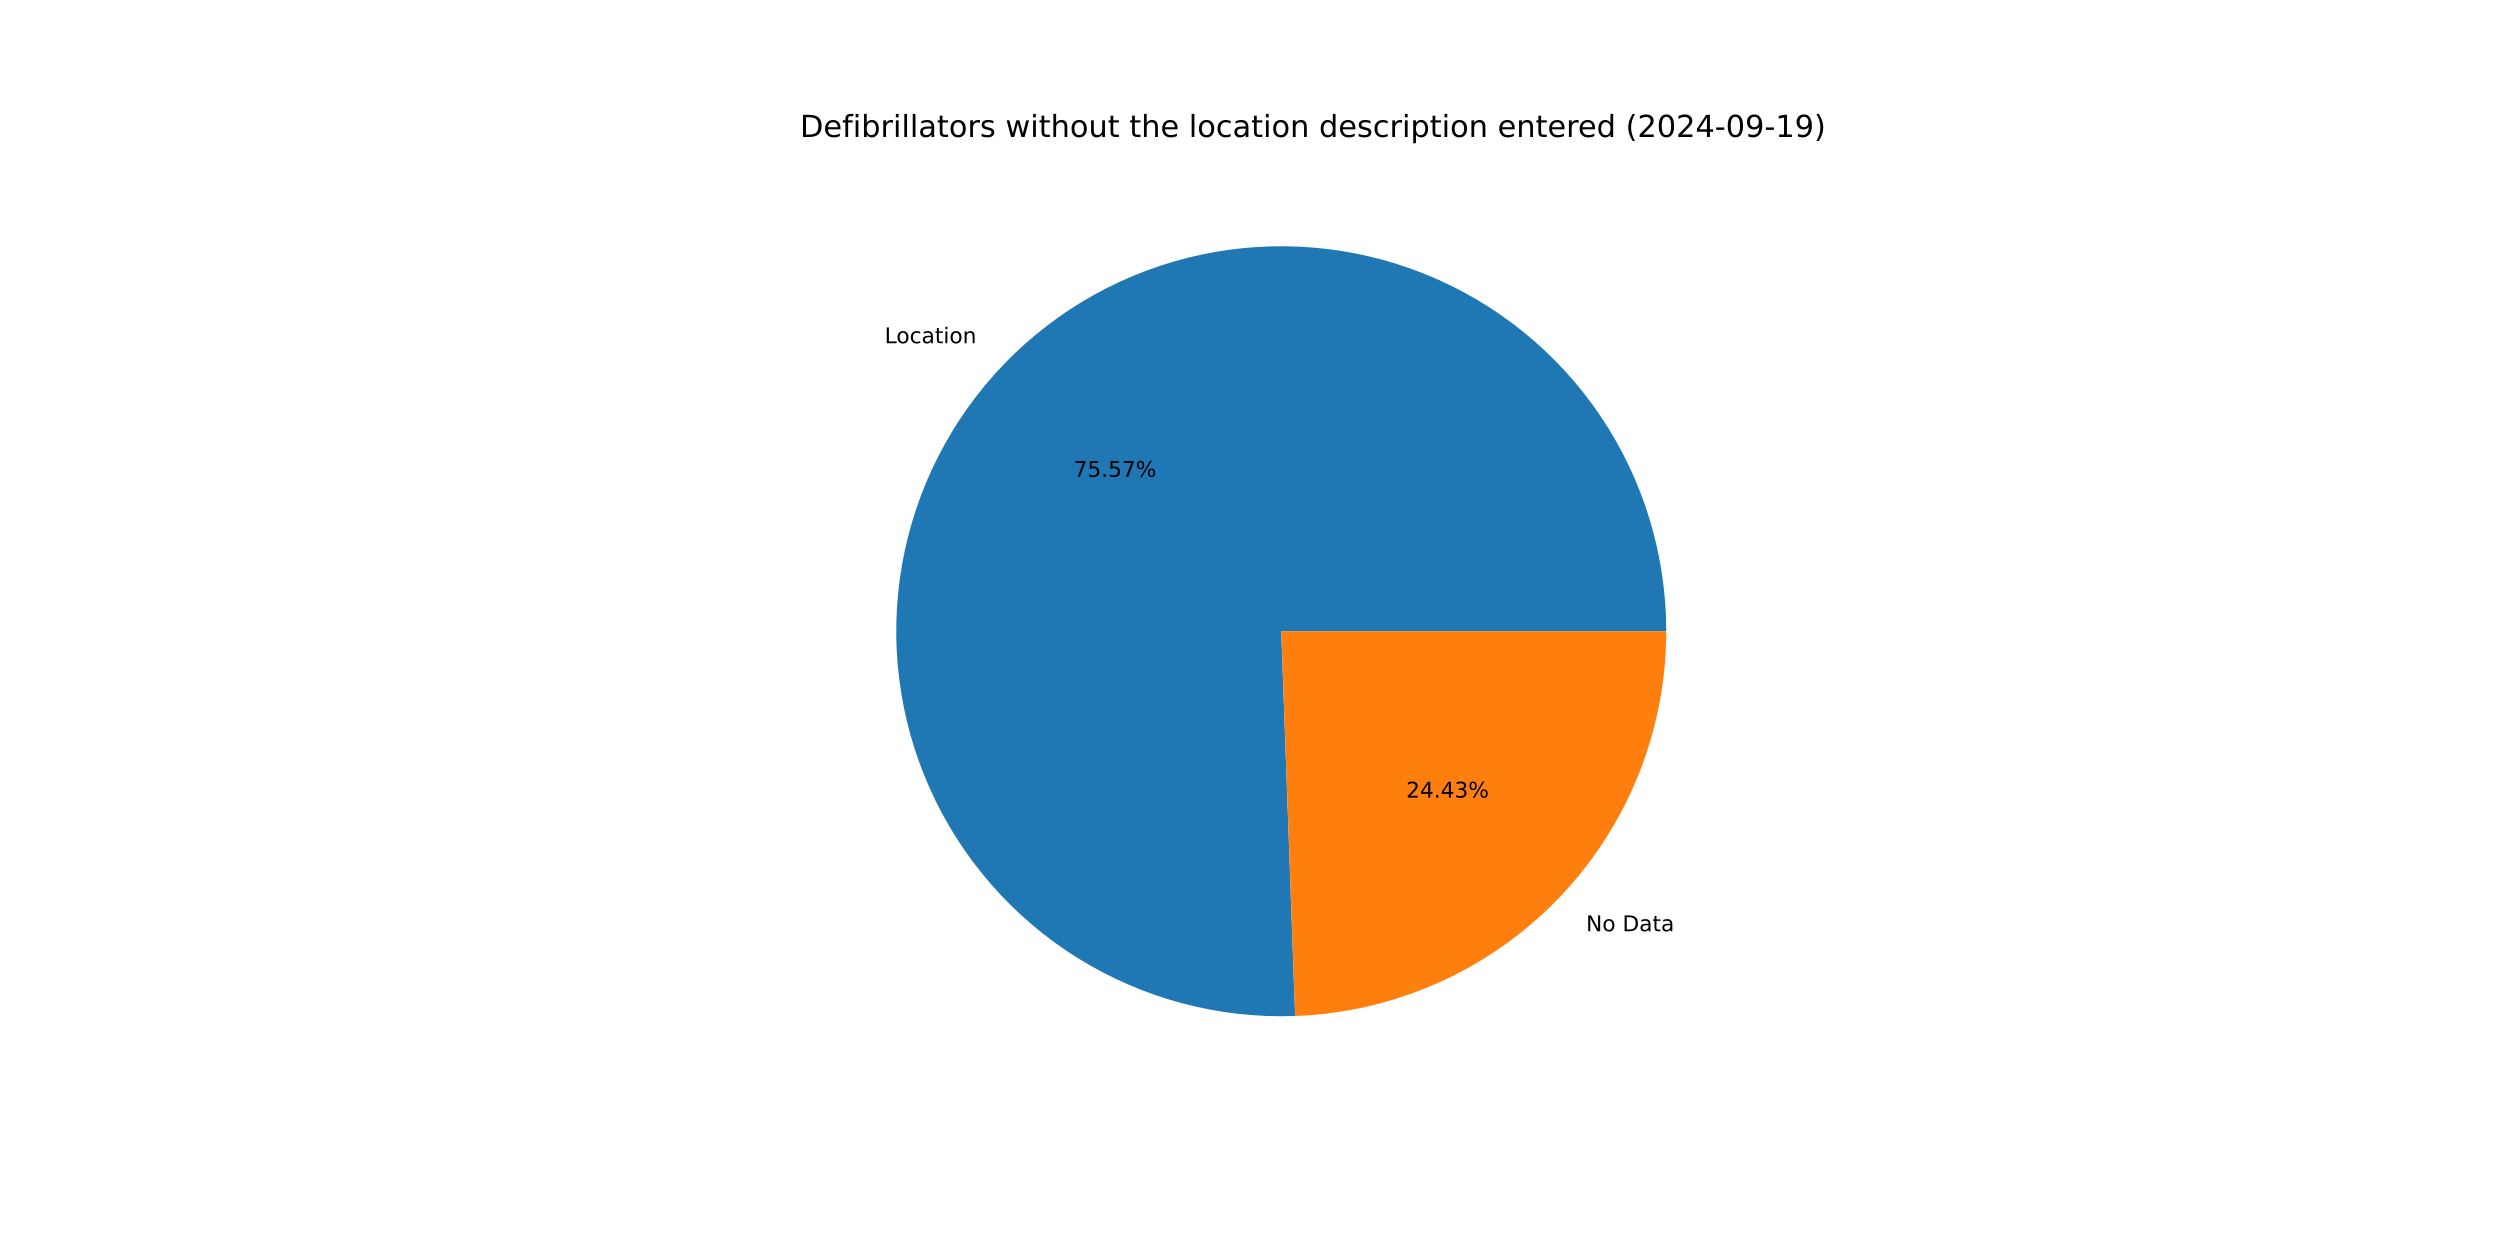
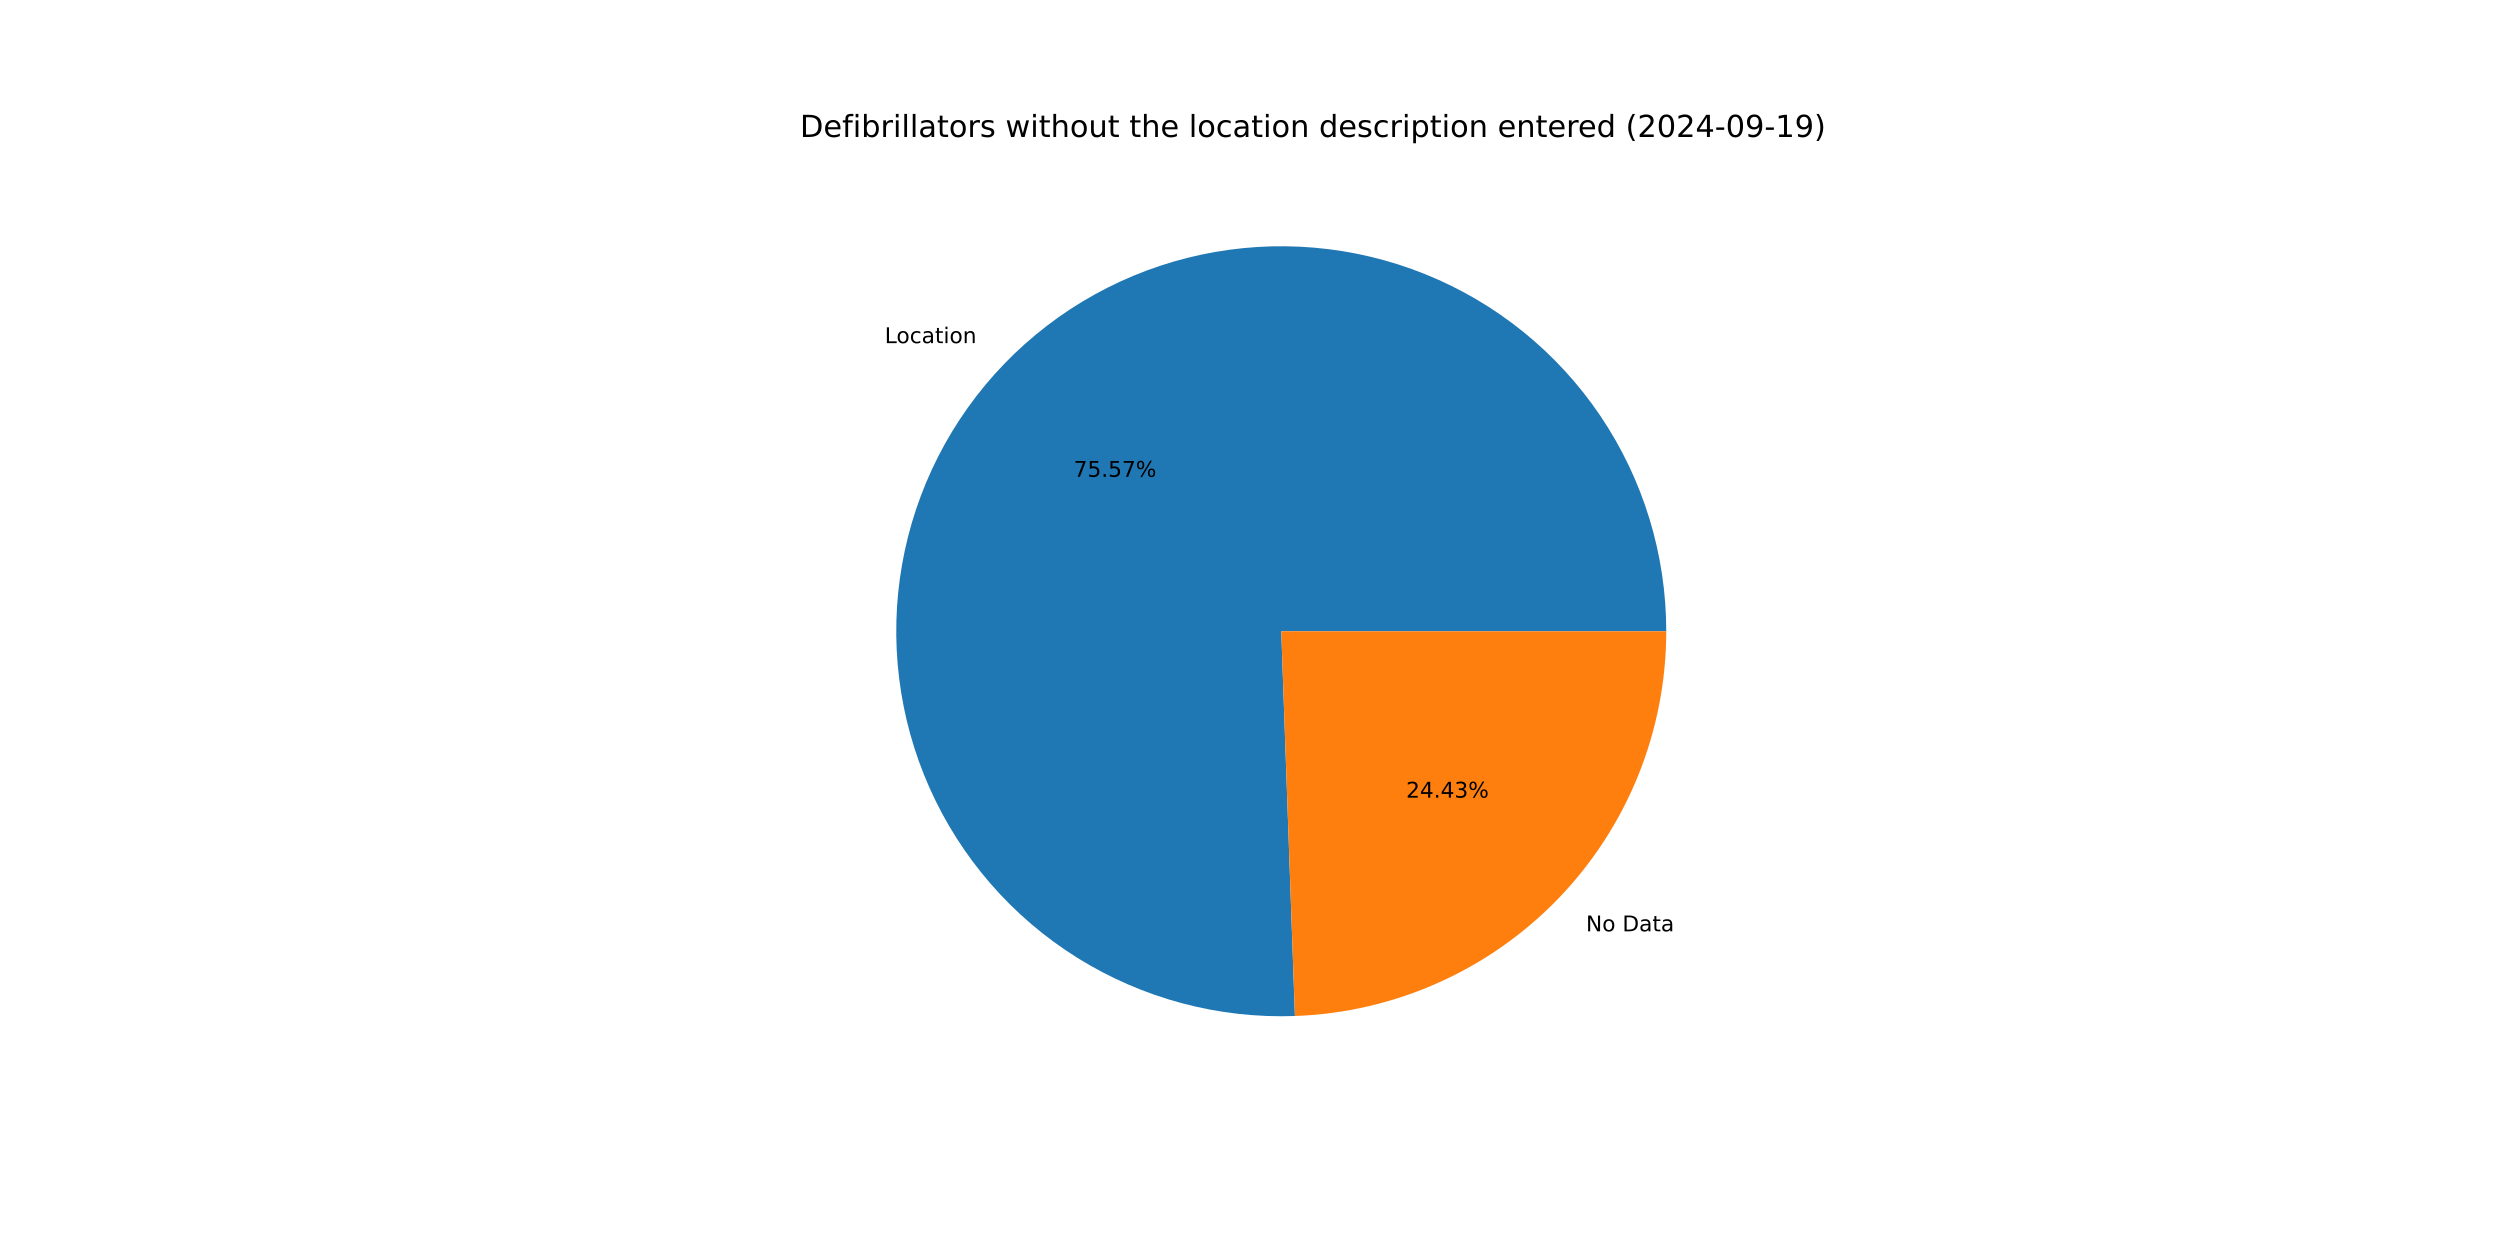
<svg xmlns="http://www.w3.org/2000/svg" xmlns:xlink="http://www.w3.org/1999/xlink" width="1152pt" height="576pt" viewBox="0 0 1152 576" version="1.1">
  <defs>
    <style type="text/css">*{stroke-linejoin: round; stroke-linecap: butt}</style>
  </defs>
  <g id="figure_1">
    <g id="patch_1">
      <path d="M 0 576  L 1152 576  L 1152 0  L 0 0  z " style="fill: #ffffff" />
    </g>
    <g id="axes_1">
      <g id="patch_2">
-         <path d="M 767.808 290.88  C 767.808 273.297 765.194 255.812 760.052 238.998  C 754.91 222.184 747.297 206.228 737.463 191.652  C 727.628 177.077 715.682 164.045 702.015 152.983  C 688.348 141.921 673.113 132.952 656.808 126.37  C 640.504 119.788 623.311 115.667 605.795 114.141  C 588.279 112.615 570.632 113.702 553.436 117.366  C 536.239 121.029 519.682 127.229 504.308 135.761  C 488.935 144.294 474.915 155.064 462.708 167.72  C 450.502 180.375 440.245 194.775 432.273 210.447  C 424.302 226.118 418.704 242.888 415.664 260.206  C 412.624 277.524 412.175 295.198 414.333 312.648  C 416.49 330.098 421.229 347.13 428.396 363.186  C 435.562 379.242 445.075 394.144 456.624 407.402  C 468.172 420.661 481.628 432.129 496.548 441.431  C 511.469 450.732 527.69 457.764 544.679 462.295  C 561.668 466.827 579.236 468.807 596.807 468.172  L 590.4 290.88  z " style="fill: #1f77b4" />
+         <path d="M 767.808 290.88  C 767.808 273.3 765.195 255.816 760.054 239.004  C 754.913 222.192 747.302 206.237 737.47 191.663  C 727.638 177.089 715.694 164.057 702.031 152.995  C 688.367 141.933 673.134 132.963 656.833 126.38  C 640.532 119.797 623.342 115.673 605.828 114.144  C 588.314 112.615 570.67 113.698 553.475 117.357  C 536.279 121.016 519.723 127.211 504.349 135.739  C 488.975 144.266 474.954 155.031 462.745 167.681  C 450.537 180.332 440.276 194.726 432.3 210.393  C 424.324 226.06 418.721 242.826 415.675 260.141  C 412.629 277.455 412.174 295.127 414.324 312.575  C 416.473 330.024 421.205 347.056 428.363 363.113  C 435.521 379.171 445.026 394.075 456.567 407.337  C 468.107 420.6 481.555 432.073 496.469 441.381  C 511.383 450.689 527.599 457.729 544.583 462.27  C 561.567 466.81 579.132 468.8 596.701 468.176  L 590.4 290.88  z " style="fill: #1f77b4" />
      </g>
      <g id="patch_3">
-         <path d="M 596.807 468.172  C 642.703 466.514 686.209 447.096 718.092 414.04  C 749.974 380.984 767.808 336.806 767.808 290.88  L 590.4 290.88  z " style="fill: #ff7f0e" />
+         <path d="M 596.701 468.176  C 642.616 466.544 686.149 447.138 718.055 414.079  C 749.96 381.019 767.808 336.824 767.808 290.88  L 590.4 290.88  z " style="fill: #ff7f0e" />
      </g>
      <g id="matplotlib.axis_1" />
      <g id="matplotlib.axis_2" />
      <g id="text_1">
-         <g transform="translate(407.6424 158.1631) scale(0.1 -0.1)">
+         <g transform="translate(407.683 158.121) scale(0.1 -0.1)">
          <defs>
            <path id="DejaVuSans-4c" d="M 628 4666  L 1259 4666  L 1259 531  L 3531 531  L 3531 0  L 628 0  L 628 4666  z " transform="scale(0.015625)" />
            <path id="DejaVuSans-6f" d="M 1959 3097  Q 1497 3097 1228 2736  Q 959 2375 959 1747  Q 959 1119 1226 758  Q 1494 397 1959 397  Q 2419 397 2687 759  Q 2956 1122 2956 1747  Q 2956 2369 2687 2733  Q 2419 3097 1959 3097  z M 1959 3584  Q 2709 3584 3137 3096  Q 3566 2609 3566 1747  Q 3566 888 3137 398  Q 2709 -91 1959 -91  Q 1206 -91 779 398  Q 353 888 353 1747  Q 353 2609 779 3096  Q 1206 3584 1959 3584  z " transform="scale(0.015625)" />
            <path id="DejaVuSans-63" d="M 3122 3366  L 3122 2828  Q 2878 2963 2633 3030  Q 2388 3097 2138 3097  Q 1578 3097 1268 2742  Q 959 2388 959 1747  Q 959 1106 1268 751  Q 1578 397 2138 397  Q 2388 397 2633 464  Q 2878 531 3122 666  L 3122 134  Q 2881 22 2623 -34  Q 2366 -91 2075 -91  Q 1284 -91 818 406  Q 353 903 353 1747  Q 353 2603 823 3093  Q 1294 3584 2113 3584  Q 2378 3584 2631 3529  Q 2884 3475 3122 3366  z " transform="scale(0.015625)" />
            <path id="DejaVuSans-61" d="M 2194 1759  Q 1497 1759 1228 1600  Q 959 1441 959 1056  Q 959 750 1161 570  Q 1363 391 1709 391  Q 2188 391 2477 730  Q 2766 1069 2766 1631  L 2766 1759  L 2194 1759  z M 3341 1997  L 3341 0  L 2766 0  L 2766 531  Q 2569 213 2275 61  Q 1981 -91 1556 -91  Q 1019 -91 701 211  Q 384 513 384 1019  Q 384 1609 779 1909  Q 1175 2209 1959 2209  L 2766 2209  L 2766 2266  Q 2766 2663 2505 2880  Q 2244 3097 1772 3097  Q 1472 3097 1187 3025  Q 903 2953 641 2809  L 641 3341  Q 956 3463 1253 3523  Q 1550 3584 1831 3584  Q 2591 3584 2966 3190  Q 3341 2797 3341 1997  z " transform="scale(0.015625)" />
            <path id="DejaVuSans-74" d="M 1172 4494  L 1172 3500  L 2356 3500  L 2356 3053  L 1172 3053  L 1172 1153  Q 1172 725 1289 603  Q 1406 481 1766 481  L 2356 481  L 2356 0  L 1766 0  Q 1100 0 847 248  Q 594 497 594 1153  L 594 3053  L 172 3053  L 172 3500  L 594 3500  L 594 4494  L 1172 4494  z " transform="scale(0.015625)" />
            <path id="DejaVuSans-69" d="M 603 3500  L 1178 3500  L 1178 0  L 603 0  L 603 3500  z M 603 4863  L 1178 4863  L 1178 4134  L 603 4134  L 603 4863  z " transform="scale(0.015625)" />
            <path id="DejaVuSans-6e" d="M 3513 2113  L 3513 0  L 2938 0  L 2938 2094  Q 2938 2591 2744 2837  Q 2550 3084 2163 3084  Q 1697 3084 1428 2787  Q 1159 2491 1159 1978  L 1159 0  L 581 0  L 581 3500  L 1159 3500  L 1159 2956  Q 1366 3272 1645 3428  Q 1925 3584 2291 3584  Q 2894 3584 3203 3211  Q 3513 2838 3513 2113  z " transform="scale(0.015625)" />
          </defs>
          <use xlink:href="#DejaVuSans-4c" />
          <use xlink:href="#DejaVuSans-6f" x="53.963" />
          <use xlink:href="#DejaVuSans-63" x="115.145" />
          <use xlink:href="#DejaVuSans-61" x="170.125" />
          <use xlink:href="#DejaVuSans-74" x="231.404" />
          <use xlink:href="#DejaVuSans-69" x="270.613" />
          <use xlink:href="#DejaVuSans-6f" x="298.396" />
          <use xlink:href="#DejaVuSans-6e" x="359.578" />
        </g>
      </g>
      <g id="text_2">
-         <g transform="translate(494.7202 219.7432) scale(0.1 -0.1)">
+         <g transform="translate(494.7424 219.7202) scale(0.1 -0.1)">
          <defs>
            <path id="DejaVuSans-37" d="M 525 4666  L 3525 4666  L 3525 4397  L 1831 0  L 1172 0  L 2766 4134  L 525 4134  L 525 4666  z " transform="scale(0.015625)" />
            <path id="DejaVuSans-35" d="M 691 4666  L 3169 4666  L 3169 4134  L 1269 4134  L 1269 2991  Q 1406 3038 1543 3061  Q 1681 3084 1819 3084  Q 2600 3084 3056 2656  Q 3513 2228 3513 1497  Q 3513 744 3044 326  Q 2575 -91 1722 -91  Q 1428 -91 1123 -41  Q 819 9 494 109  L 494 744  Q 775 591 1075 516  Q 1375 441 1709 441  Q 2250 441 2565 725  Q 2881 1009 2881 1497  Q 2881 1984 2565 2268  Q 2250 2553 1709 2553  Q 1456 2553 1204 2497  Q 953 2441 691 2322  L 691 4666  z " transform="scale(0.015625)" />
            <path id="DejaVuSans-2e" d="M 684 794  L 1344 794  L 1344 0  L 684 0  L 684 794  z " transform="scale(0.015625)" />
            <path id="DejaVuSans-25" d="M 4653 2053  Q 4381 2053 4226 1822  Q 4072 1591 4072 1178  Q 4072 772 4226 539  Q 4381 306 4653 306  Q 4919 306 5073 539  Q 5228 772 5228 1178  Q 5228 1588 5073 1820  Q 4919 2053 4653 2053  z M 4653 2450  Q 5147 2450 5437 2106  Q 5728 1763 5728 1178  Q 5728 594 5436 251  Q 5144 -91 4653 -91  Q 4153 -91 3862 251  Q 3572 594 3572 1178  Q 3572 1766 3864 2108  Q 4156 2450 4653 2450  z M 1428 4353  Q 1159 4353 1004 4120  Q 850 3888 850 3481  Q 850 3069 1003 2837  Q 1156 2606 1428 2606  Q 1700 2606 1854 2837  Q 2009 3069 2009 3481  Q 2009 3884 1853 4118  Q 1697 4353 1428 4353  z M 4250 4750  L 4750 4750  L 1831 -91  L 1331 -91  L 4250 4750  z M 1428 4750  Q 1922 4750 2215 4408  Q 2509 4066 2509 3481  Q 2509 2891 2217 2550  Q 1925 2209 1428 2209  Q 931 2209 642 2551  Q 353 2894 353 3481  Q 353 4063 643 4406  Q 934 4750 1428 4750  z " transform="scale(0.015625)" />
          </defs>
          <use xlink:href="#DejaVuSans-37" />
          <use xlink:href="#DejaVuSans-35" x="63.623" />
          <use xlink:href="#DejaVuSans-2e" x="127.246" />
          <use xlink:href="#DejaVuSans-35" x="159.033" />
          <use xlink:href="#DejaVuSans-37" x="222.656" />
          <use xlink:href="#DejaVuSans-25" x="286.279" />
        </g>
      </g>
      <g id="text_3">
-         <g transform="translate(730.8608 429.1157) scale(0.1 -0.1)">
+         <g transform="translate(730.8201 429.1578) scale(0.1 -0.1)">
          <defs>
            <path id="DejaVuSans-4e" d="M 628 4666  L 1478 4666  L 3547 763  L 3547 4666  L 4159 4666  L 4159 0  L 3309 0  L 1241 3903  L 1241 0  L 628 0  L 628 4666  z " transform="scale(0.015625)" />
            <path id="DejaVuSans-20" transform="scale(0.015625)" />
            <path id="DejaVuSans-44" d="M 1259 4147  L 1259 519  L 2022 519  Q 2988 519 3436 956  Q 3884 1394 3884 2338  Q 3884 3275 3436 3711  Q 2988 4147 2022 4147  L 1259 4147  z M 628 4666  L 1925 4666  Q 3281 4666 3915 4102  Q 4550 3538 4550 2338  Q 4550 1131 3912 565  Q 3275 0 1925 0  L 628 0  L 628 4666  z " transform="scale(0.015625)" />
          </defs>
          <use xlink:href="#DejaVuSans-4e" />
          <use xlink:href="#DejaVuSans-6f" x="74.805" />
          <use xlink:href="#DejaVuSans-20" x="135.986" />
          <use xlink:href="#DejaVuSans-44" x="167.773" />
          <use xlink:href="#DejaVuSans-61" x="244.775" />
          <use xlink:href="#DejaVuSans-74" x="306.055" />
          <use xlink:href="#DejaVuSans-61" x="345.264" />
        </g>
      </g>
      <g id="text_4">
-         <g transform="translate(647.9501 367.5355) scale(0.1 -0.1)">
+         <g transform="translate(647.928 367.5585) scale(0.1 -0.1)">
          <defs>
            <path id="DejaVuSans-32" d="M 1228 531  L 3431 531  L 3431 0  L 469 0  L 469 531  Q 828 903 1448 1529  Q 2069 2156 2228 2338  Q 2531 2678 2651 2914  Q 2772 3150 2772 3378  Q 2772 3750 2511 3984  Q 2250 4219 1831 4219  Q 1534 4219 1204 4116  Q 875 4013 500 3803  L 500 4441  Q 881 4594 1212 4672  Q 1544 4750 1819 4750  Q 2544 4750 2975 4387  Q 3406 4025 3406 3419  Q 3406 3131 3298 2873  Q 3191 2616 2906 2266  Q 2828 2175 2409 1742  Q 1991 1309 1228 531  z " transform="scale(0.015625)" />
            <path id="DejaVuSans-34" d="M 2419 4116  L 825 1625  L 2419 1625  L 2419 4116  z M 2253 4666  L 3047 4666  L 3047 1625  L 3713 1625  L 3713 1100  L 3047 1100  L 3047 0  L 2419 0  L 2419 1100  L 313 1100  L 313 1709  L 2253 4666  z " transform="scale(0.015625)" />
            <path id="DejaVuSans-33" d="M 2597 2516  Q 3050 2419 3304 2112  Q 3559 1806 3559 1356  Q 3559 666 3084 287  Q 2609 -91 1734 -91  Q 1441 -91 1130 -33  Q 819 25 488 141  L 488 750  Q 750 597 1062 519  Q 1375 441 1716 441  Q 2309 441 2620 675  Q 2931 909 2931 1356  Q 2931 1769 2642 2001  Q 2353 2234 1838 2234  L 1294 2234  L 1294 2753  L 1863 2753  Q 2328 2753 2575 2939  Q 2822 3125 2822 3475  Q 2822 3834 2567 4026  Q 2313 4219 1838 4219  Q 1578 4219 1281 4162  Q 984 4106 628 3988  L 628 4550  Q 988 4650 1302 4700  Q 1616 4750 1894 4750  Q 2613 4750 3031 4423  Q 3450 4097 3450 3541  Q 3450 3153 3228 2886  Q 3006 2619 2597 2516  z " transform="scale(0.015625)" />
          </defs>
          <use xlink:href="#DejaVuSans-32" />
          <use xlink:href="#DejaVuSans-34" x="63.623" />
          <use xlink:href="#DejaVuSans-2e" x="127.246" />
          <use xlink:href="#DejaVuSans-34" x="159.033" />
          <use xlink:href="#DejaVuSans-33" x="222.656" />
          <use xlink:href="#DejaVuSans-25" x="286.279" />
        </g>
      </g>
      <g id="text_5">
        <g transform="translate(368.64 63.12) scale(0.14 -0.14)">
          <defs>
            <path id="DejaVuSans-65" d="M 3597 1894  L 3597 1613  L 953 1613  Q 991 1019 1311 708  Q 1631 397 2203 397  Q 2534 397 2845 478  Q 3156 559 3463 722  L 3463 178  Q 3153 47 2828 -22  Q 2503 -91 2169 -91  Q 1331 -91 842 396  Q 353 884 353 1716  Q 353 2575 817 3079  Q 1281 3584 2069 3584  Q 2775 3584 3186 3129  Q 3597 2675 3597 1894  z M 3022 2063  Q 3016 2534 2758 2815  Q 2500 3097 2075 3097  Q 1594 3097 1305 2825  Q 1016 2553 972 2059  L 3022 2063  z " transform="scale(0.015625)" />
            <path id="DejaVuSans-66" d="M 2375 4863  L 2375 4384  L 1825 4384  Q 1516 4384 1395 4259  Q 1275 4134 1275 3809  L 1275 3500  L 2222 3500  L 2222 3053  L 1275 3053  L 1275 0  L 697 0  L 697 3053  L 147 3053  L 147 3500  L 697 3500  L 697 3744  Q 697 4328 969 4595  Q 1241 4863 1831 4863  L 2375 4863  z " transform="scale(0.015625)" />
            <path id="DejaVuSans-62" d="M 3116 1747  Q 3116 2381 2855 2742  Q 2594 3103 2138 3103  Q 1681 3103 1420 2742  Q 1159 2381 1159 1747  Q 1159 1113 1420 752  Q 1681 391 2138 391  Q 2594 391 2855 752  Q 3116 1113 3116 1747  z M 1159 2969  Q 1341 3281 1617 3432  Q 1894 3584 2278 3584  Q 2916 3584 3314 3078  Q 3713 2572 3713 1747  Q 3713 922 3314 415  Q 2916 -91 2278 -91  Q 1894 -91 1617 61  Q 1341 213 1159 525  L 1159 0  L 581 0  L 581 4863  L 1159 4863  L 1159 2969  z " transform="scale(0.015625)" />
            <path id="DejaVuSans-72" d="M 2631 2963  Q 2534 3019 2420 3045  Q 2306 3072 2169 3072  Q 1681 3072 1420 2755  Q 1159 2438 1159 1844  L 1159 0  L 581 0  L 581 3500  L 1159 3500  L 1159 2956  Q 1341 3275 1631 3429  Q 1922 3584 2338 3584  Q 2397 3584 2469 3576  Q 2541 3569 2628 3553  L 2631 2963  z " transform="scale(0.015625)" />
            <path id="DejaVuSans-6c" d="M 603 4863  L 1178 4863  L 1178 0  L 603 0  L 603 4863  z " transform="scale(0.015625)" />
            <path id="DejaVuSans-73" d="M 2834 3397  L 2834 2853  Q 2591 2978 2328 3040  Q 2066 3103 1784 3103  Q 1356 3103 1142 2972  Q 928 2841 928 2578  Q 928 2378 1081 2264  Q 1234 2150 1697 2047  L 1894 2003  Q 2506 1872 2764 1633  Q 3022 1394 3022 966  Q 3022 478 2636 193  Q 2250 -91 1575 -91  Q 1294 -91 989 -36  Q 684 19 347 128  L 347 722  Q 666 556 975 473  Q 1284 391 1588 391  Q 1994 391 2212 530  Q 2431 669 2431 922  Q 2431 1156 2273 1281  Q 2116 1406 1581 1522  L 1381 1569  Q 847 1681 609 1914  Q 372 2147 372 2553  Q 372 3047 722 3315  Q 1072 3584 1716 3584  Q 2034 3584 2315 3537  Q 2597 3491 2834 3397  z " transform="scale(0.015625)" />
            <path id="DejaVuSans-77" d="M 269 3500  L 844 3500  L 1563 769  L 2278 3500  L 2956 3500  L 3675 769  L 4391 3500  L 4966 3500  L 4050 0  L 3372 0  L 2619 2869  L 1863 0  L 1184 0  L 269 3500  z " transform="scale(0.015625)" />
            <path id="DejaVuSans-68" d="M 3513 2113  L 3513 0  L 2938 0  L 2938 2094  Q 2938 2591 2744 2837  Q 2550 3084 2163 3084  Q 1697 3084 1428 2787  Q 1159 2491 1159 1978  L 1159 0  L 581 0  L 581 4863  L 1159 4863  L 1159 2956  Q 1366 3272 1645 3428  Q 1925 3584 2291 3584  Q 2894 3584 3203 3211  Q 3513 2838 3513 2113  z " transform="scale(0.015625)" />
            <path id="DejaVuSans-75" d="M 544 1381  L 544 3500  L 1119 3500  L 1119 1403  Q 1119 906 1312 657  Q 1506 409 1894 409  Q 2359 409 2629 706  Q 2900 1003 2900 1516  L 2900 3500  L 3475 3500  L 3475 0  L 2900 0  L 2900 538  Q 2691 219 2414 64  Q 2138 -91 1772 -91  Q 1169 -91 856 284  Q 544 659 544 1381  z M 1991 3584  L 1991 3584  z " transform="scale(0.015625)" />
            <path id="DejaVuSans-64" d="M 2906 2969  L 2906 4863  L 3481 4863  L 3481 0  L 2906 0  L 2906 525  Q 2725 213 2448 61  Q 2172 -91 1784 -91  Q 1150 -91 751 415  Q 353 922 353 1747  Q 353 2572 751 3078  Q 1150 3584 1784 3584  Q 2172 3584 2448 3432  Q 2725 3281 2906 2969  z M 947 1747  Q 947 1113 1208 752  Q 1469 391 1925 391  Q 2381 391 2643 752  Q 2906 1113 2906 1747  Q 2906 2381 2643 2742  Q 2381 3103 1925 3103  Q 1469 3103 1208 2742  Q 947 2381 947 1747  z " transform="scale(0.015625)" />
            <path id="DejaVuSans-70" d="M 1159 525  L 1159 -1331  L 581 -1331  L 581 3500  L 1159 3500  L 1159 2969  Q 1341 3281 1617 3432  Q 1894 3584 2278 3584  Q 2916 3584 3314 3078  Q 3713 2572 3713 1747  Q 3713 922 3314 415  Q 2916 -91 2278 -91  Q 1894 -91 1617 61  Q 1341 213 1159 525  z M 3116 1747  Q 3116 2381 2855 2742  Q 2594 3103 2138 3103  Q 1681 3103 1420 2742  Q 1159 2381 1159 1747  Q 1159 1113 1420 752  Q 1681 391 2138 391  Q 2594 391 2855 752  Q 3116 1113 3116 1747  z " transform="scale(0.015625)" />
            <path id="DejaVuSans-28" d="M 1984 4856  Q 1566 4138 1362 3434  Q 1159 2731 1159 2009  Q 1159 1288 1364 580  Q 1569 -128 1984 -844  L 1484 -844  Q 1016 -109 783 600  Q 550 1309 550 2009  Q 550 2706 781 3412  Q 1013 4119 1484 4856  L 1984 4856  z " transform="scale(0.015625)" />
            <path id="DejaVuSans-30" d="M 2034 4250  Q 1547 4250 1301 3770  Q 1056 3291 1056 2328  Q 1056 1369 1301 889  Q 1547 409 2034 409  Q 2525 409 2770 889  Q 3016 1369 3016 2328  Q 3016 3291 2770 3770  Q 2525 4250 2034 4250  z M 2034 4750  Q 2819 4750 3233 4129  Q 3647 3509 3647 2328  Q 3647 1150 3233 529  Q 2819 -91 2034 -91  Q 1250 -91 836 529  Q 422 1150 422 2328  Q 422 3509 836 4129  Q 1250 4750 2034 4750  z " transform="scale(0.015625)" />
            <path id="DejaVuSans-2d" d="M 313 2009  L 1997 2009  L 1997 1497  L 313 1497  L 313 2009  z " transform="scale(0.015625)" />
            <path id="DejaVuSans-39" d="M 703 97  L 703 672  Q 941 559 1184 500  Q 1428 441 1663 441  Q 2288 441 2617 861  Q 2947 1281 2994 2138  Q 2813 1869 2534 1725  Q 2256 1581 1919 1581  Q 1219 1581 811 2004  Q 403 2428 403 3163  Q 403 3881 828 4315  Q 1253 4750 1959 4750  Q 2769 4750 3195 4129  Q 3622 3509 3622 2328  Q 3622 1225 3098 567  Q 2575 -91 1691 -91  Q 1453 -91 1209 -44  Q 966 3 703 97  z M 1959 2075  Q 2384 2075 2632 2365  Q 2881 2656 2881 3163  Q 2881 3666 2632 3958  Q 2384 4250 1959 4250  Q 1534 4250 1286 3958  Q 1038 3666 1038 3163  Q 1038 2656 1286 2365  Q 1534 2075 1959 2075  z " transform="scale(0.015625)" />
            <path id="DejaVuSans-31" d="M 794 531  L 1825 531  L 1825 4091  L 703 3866  L 703 4441  L 1819 4666  L 2450 4666  L 2450 531  L 3481 531  L 3481 0  L 794 0  L 794 531  z " transform="scale(0.015625)" />
            <path id="DejaVuSans-29" d="M 513 4856  L 1013 4856  Q 1481 4119 1714 3412  Q 1947 2706 1947 2009  Q 1947 1309 1714 600  Q 1481 -109 1013 -844  L 513 -844  Q 928 -128 1133 580  Q 1338 1288 1338 2009  Q 1338 2731 1133 3434  Q 928 4138 513 4856  z " transform="scale(0.015625)" />
          </defs>
          <use xlink:href="#DejaVuSans-44" />
          <use xlink:href="#DejaVuSans-65" x="77.002" />
          <use xlink:href="#DejaVuSans-66" x="138.525" />
          <use xlink:href="#DejaVuSans-69" x="173.73" />
          <use xlink:href="#DejaVuSans-62" x="201.514" />
          <use xlink:href="#DejaVuSans-72" x="264.99" />
          <use xlink:href="#DejaVuSans-69" x="306.104" />
          <use xlink:href="#DejaVuSans-6c" x="333.887" />
          <use xlink:href="#DejaVuSans-6c" x="361.67" />
          <use xlink:href="#DejaVuSans-61" x="389.453" />
          <use xlink:href="#DejaVuSans-74" x="450.732" />
          <use xlink:href="#DejaVuSans-6f" x="489.941" />
          <use xlink:href="#DejaVuSans-72" x="551.123" />
          <use xlink:href="#DejaVuSans-73" x="592.236" />
          <use xlink:href="#DejaVuSans-20" x="644.336" />
          <use xlink:href="#DejaVuSans-77" x="676.123" />
          <use xlink:href="#DejaVuSans-69" x="757.91" />
          <use xlink:href="#DejaVuSans-74" x="785.693" />
          <use xlink:href="#DejaVuSans-68" x="824.902" />
          <use xlink:href="#DejaVuSans-6f" x="888.281" />
          <use xlink:href="#DejaVuSans-75" x="949.463" />
          <use xlink:href="#DejaVuSans-74" x="1012.842" />
          <use xlink:href="#DejaVuSans-20" x="1052.051" />
          <use xlink:href="#DejaVuSans-74" x="1083.838" />
          <use xlink:href="#DejaVuSans-68" x="1123.047" />
          <use xlink:href="#DejaVuSans-65" x="1186.426" />
          <use xlink:href="#DejaVuSans-20" x="1247.949" />
          <use xlink:href="#DejaVuSans-6c" x="1279.736" />
          <use xlink:href="#DejaVuSans-6f" x="1307.52" />
          <use xlink:href="#DejaVuSans-63" x="1368.701" />
          <use xlink:href="#DejaVuSans-61" x="1423.682" />
          <use xlink:href="#DejaVuSans-74" x="1484.961" />
          <use xlink:href="#DejaVuSans-69" x="1524.17" />
          <use xlink:href="#DejaVuSans-6f" x="1551.953" />
          <use xlink:href="#DejaVuSans-6e" x="1613.135" />
          <use xlink:href="#DejaVuSans-20" x="1676.514" />
          <use xlink:href="#DejaVuSans-64" x="1708.301" />
          <use xlink:href="#DejaVuSans-65" x="1771.777" />
          <use xlink:href="#DejaVuSans-73" x="1833.301" />
          <use xlink:href="#DejaVuSans-63" x="1885.4" />
          <use xlink:href="#DejaVuSans-72" x="1940.381" />
          <use xlink:href="#DejaVuSans-69" x="1981.494" />
          <use xlink:href="#DejaVuSans-70" x="2009.277" />
          <use xlink:href="#DejaVuSans-74" x="2072.754" />
          <use xlink:href="#DejaVuSans-69" x="2111.963" />
          <use xlink:href="#DejaVuSans-6f" x="2139.746" />
          <use xlink:href="#DejaVuSans-6e" x="2200.928" />
          <use xlink:href="#DejaVuSans-20" x="2264.307" />
          <use xlink:href="#DejaVuSans-65" x="2296.094" />
          <use xlink:href="#DejaVuSans-6e" x="2357.617" />
          <use xlink:href="#DejaVuSans-74" x="2420.996" />
          <use xlink:href="#DejaVuSans-65" x="2460.205" />
          <use xlink:href="#DejaVuSans-72" x="2521.729" />
          <use xlink:href="#DejaVuSans-65" x="2560.592" />
          <use xlink:href="#DejaVuSans-64" x="2622.115" />
          <use xlink:href="#DejaVuSans-20" x="2685.592" />
          <use xlink:href="#DejaVuSans-28" x="2717.379" />
          <use xlink:href="#DejaVuSans-32" x="2756.393" />
          <use xlink:href="#DejaVuSans-30" x="2820.016" />
          <use xlink:href="#DejaVuSans-32" x="2883.639" />
          <use xlink:href="#DejaVuSans-34" x="2947.262" />
          <use xlink:href="#DejaVuSans-2d" x="3010.885" />
          <use xlink:href="#DejaVuSans-30" x="3046.969" />
          <use xlink:href="#DejaVuSans-39" x="3110.592" />
          <use xlink:href="#DejaVuSans-2d" x="3174.215" />
          <use xlink:href="#DejaVuSans-31" x="3210.299" />
          <use xlink:href="#DejaVuSans-39" x="3273.922" />
          <use xlink:href="#DejaVuSans-29" x="3337.545" />
        </g>
      </g>
    </g>
  </g>
</svg>
